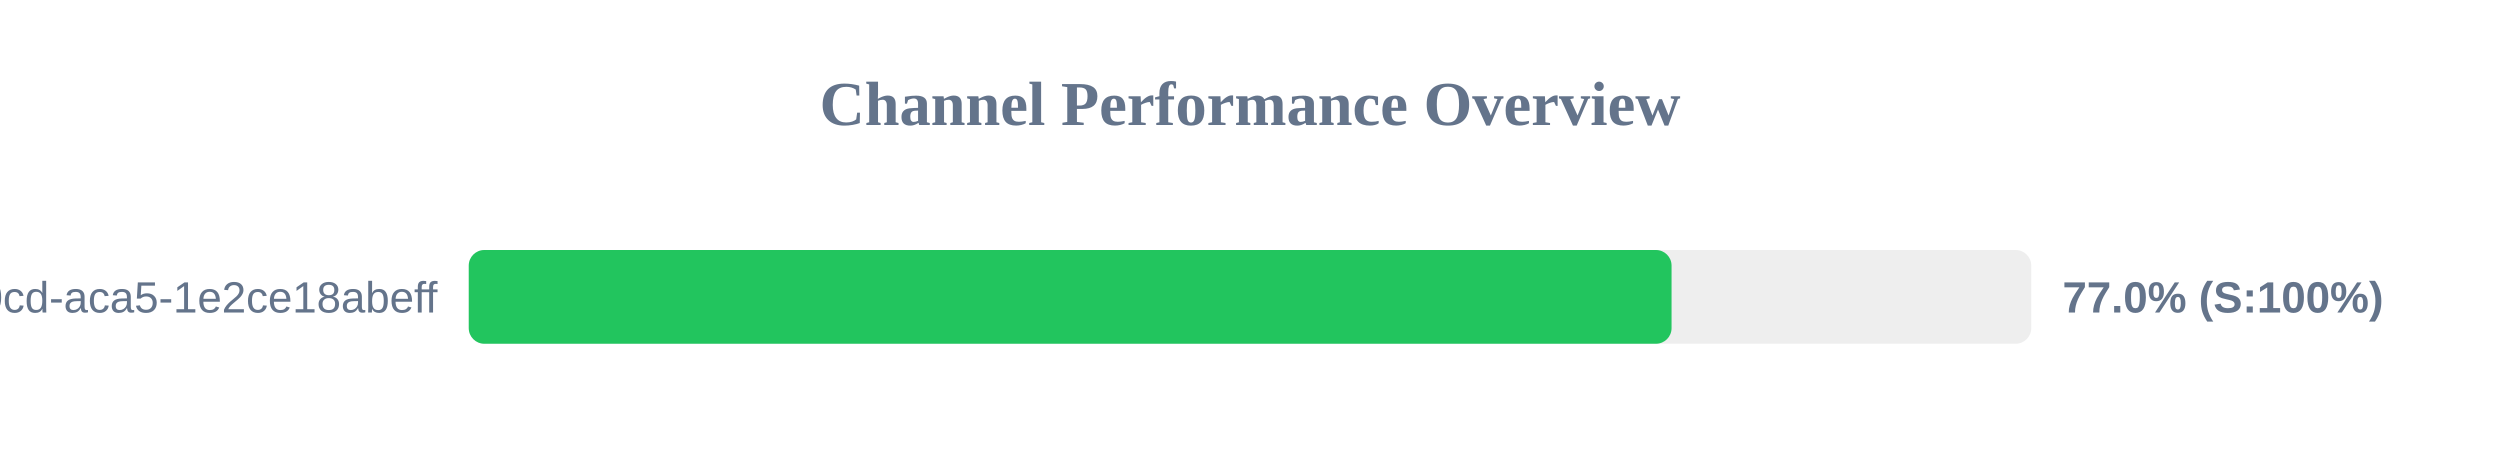
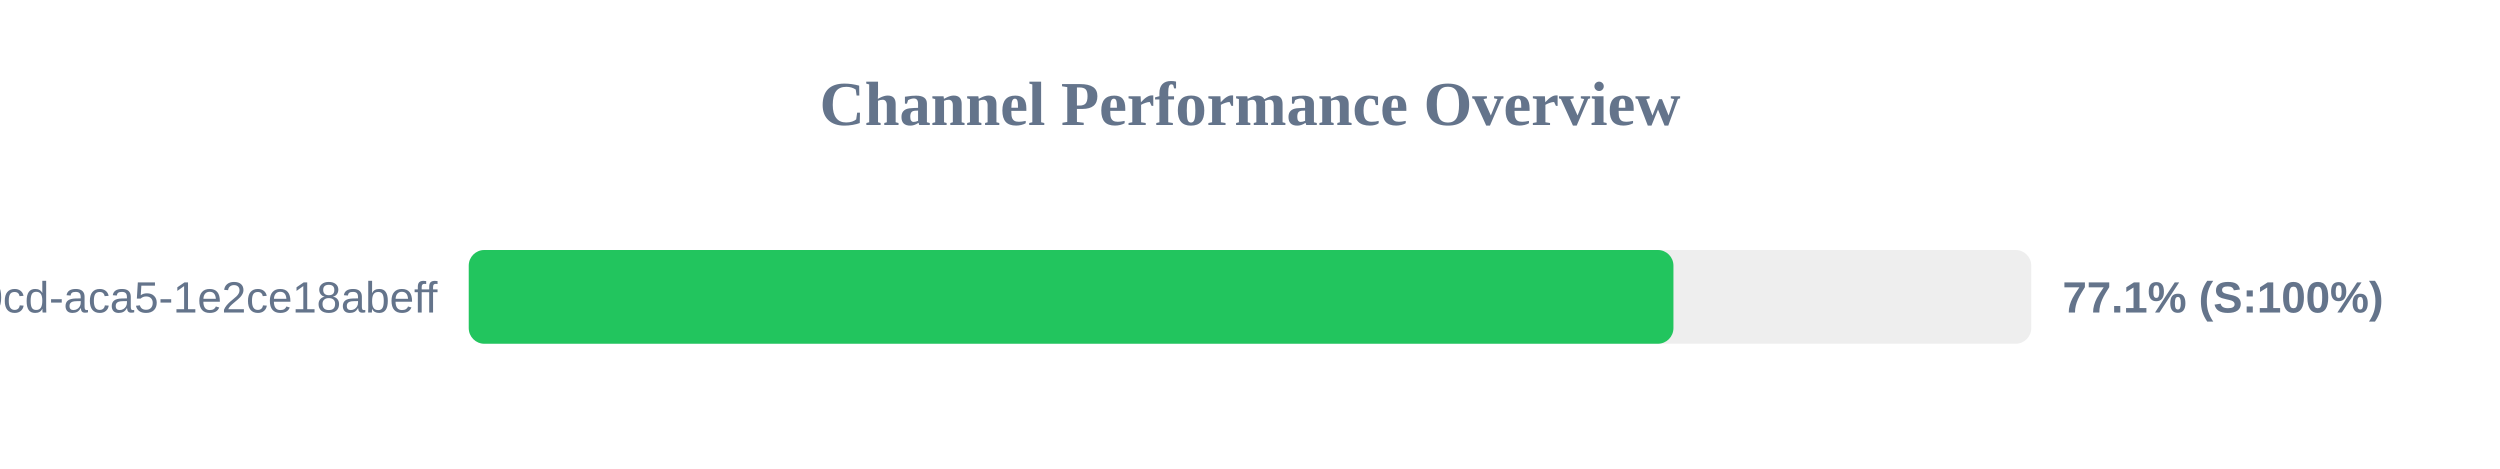
<svg xmlns="http://www.w3.org/2000/svg" width="800" height="150" version="1.1">
  <style>
        .row { font: 14px Arial; fill: #64748b; }
        .score { font: bold 14px Arial; fill: #64748b; }
    </style>
  <text x="400" y="40" text-anchor="middle" font-size="20px" font-weight="bold" fill="#64748b">Channel Performance Overview</text>
  <rect x="150" y="80" width="500" height="30" fill="#eee" rx="5" />
-   <rect x="150" y="80" width="384.9" height="30" fill="#22c55e" rx="5" />
+   <rect x="150" y="80" width="385.5" height="30" fill="#22c55e" rx="5" />
  <text x="140" y="100" text-anchor="end" class="row">?uuid=ebbeef45-0fd8-40cd-aca5-1e2ce18abeff</text>
-   <text x="660" y="100" text-anchor="start" class="score">77.0% (S:100%)</text>
+   <text x="660" y="100" text-anchor="start" class="score">77.1% (S:100%)</text>
</svg>
